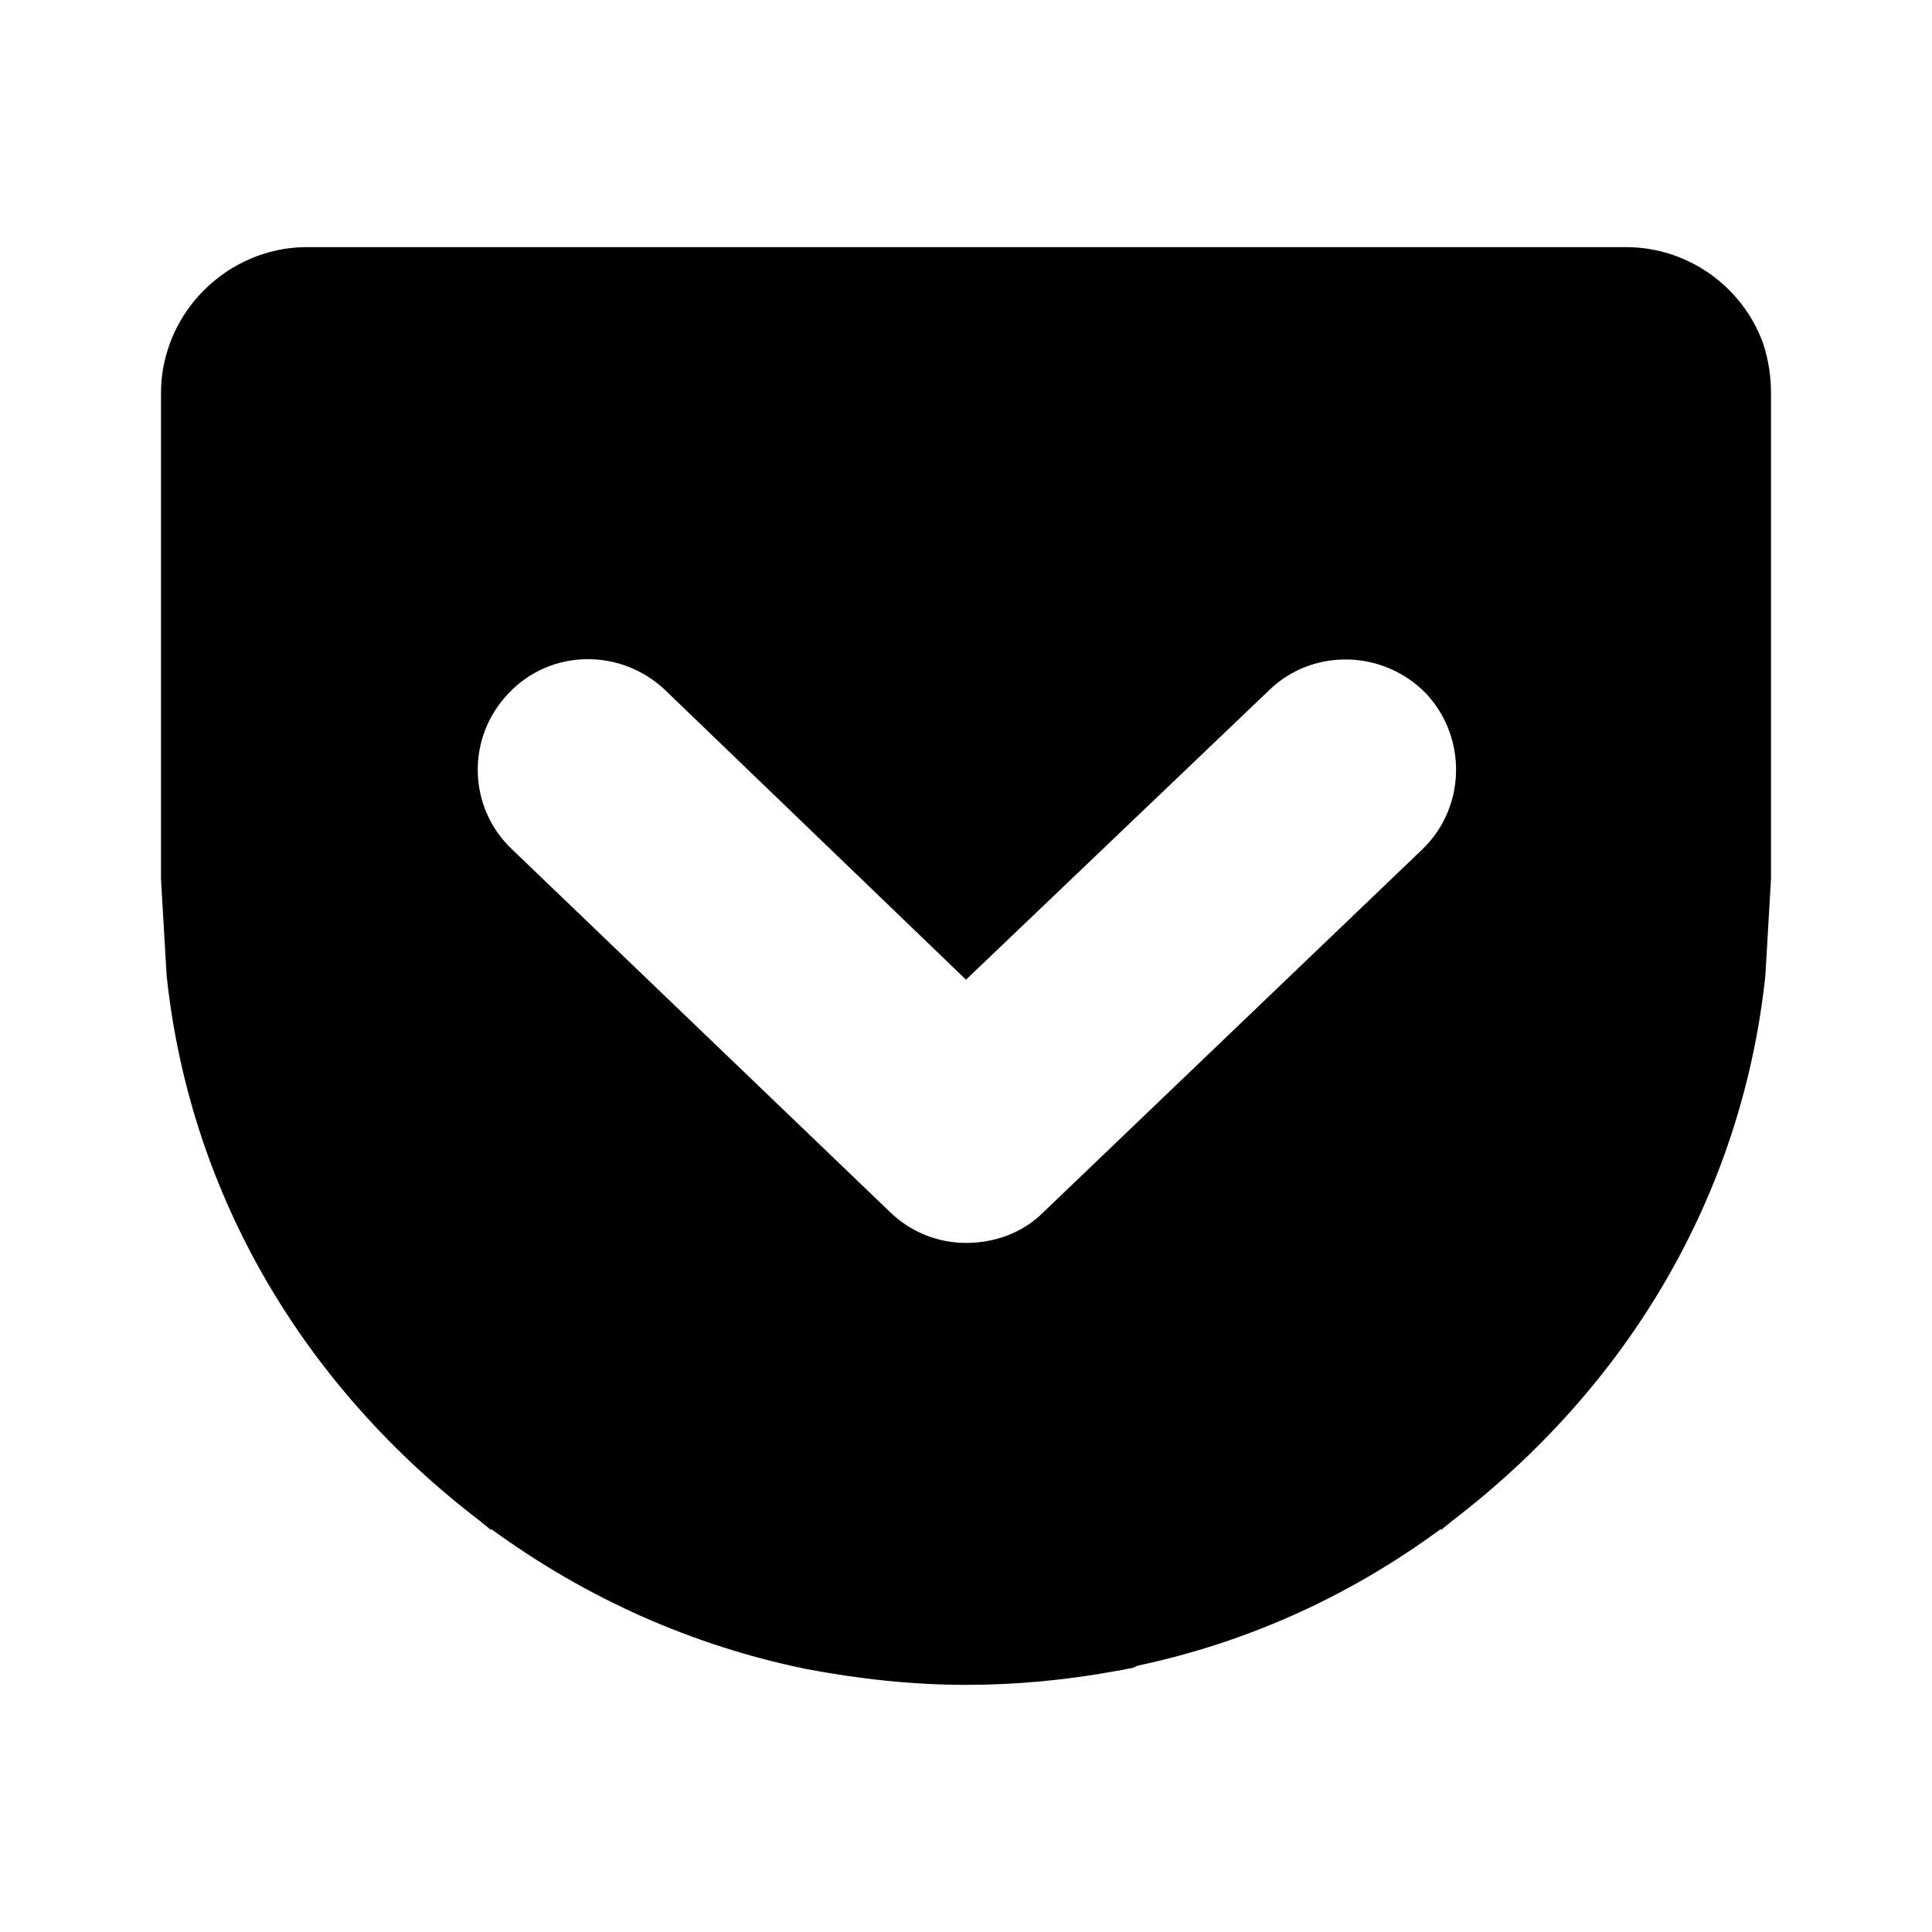
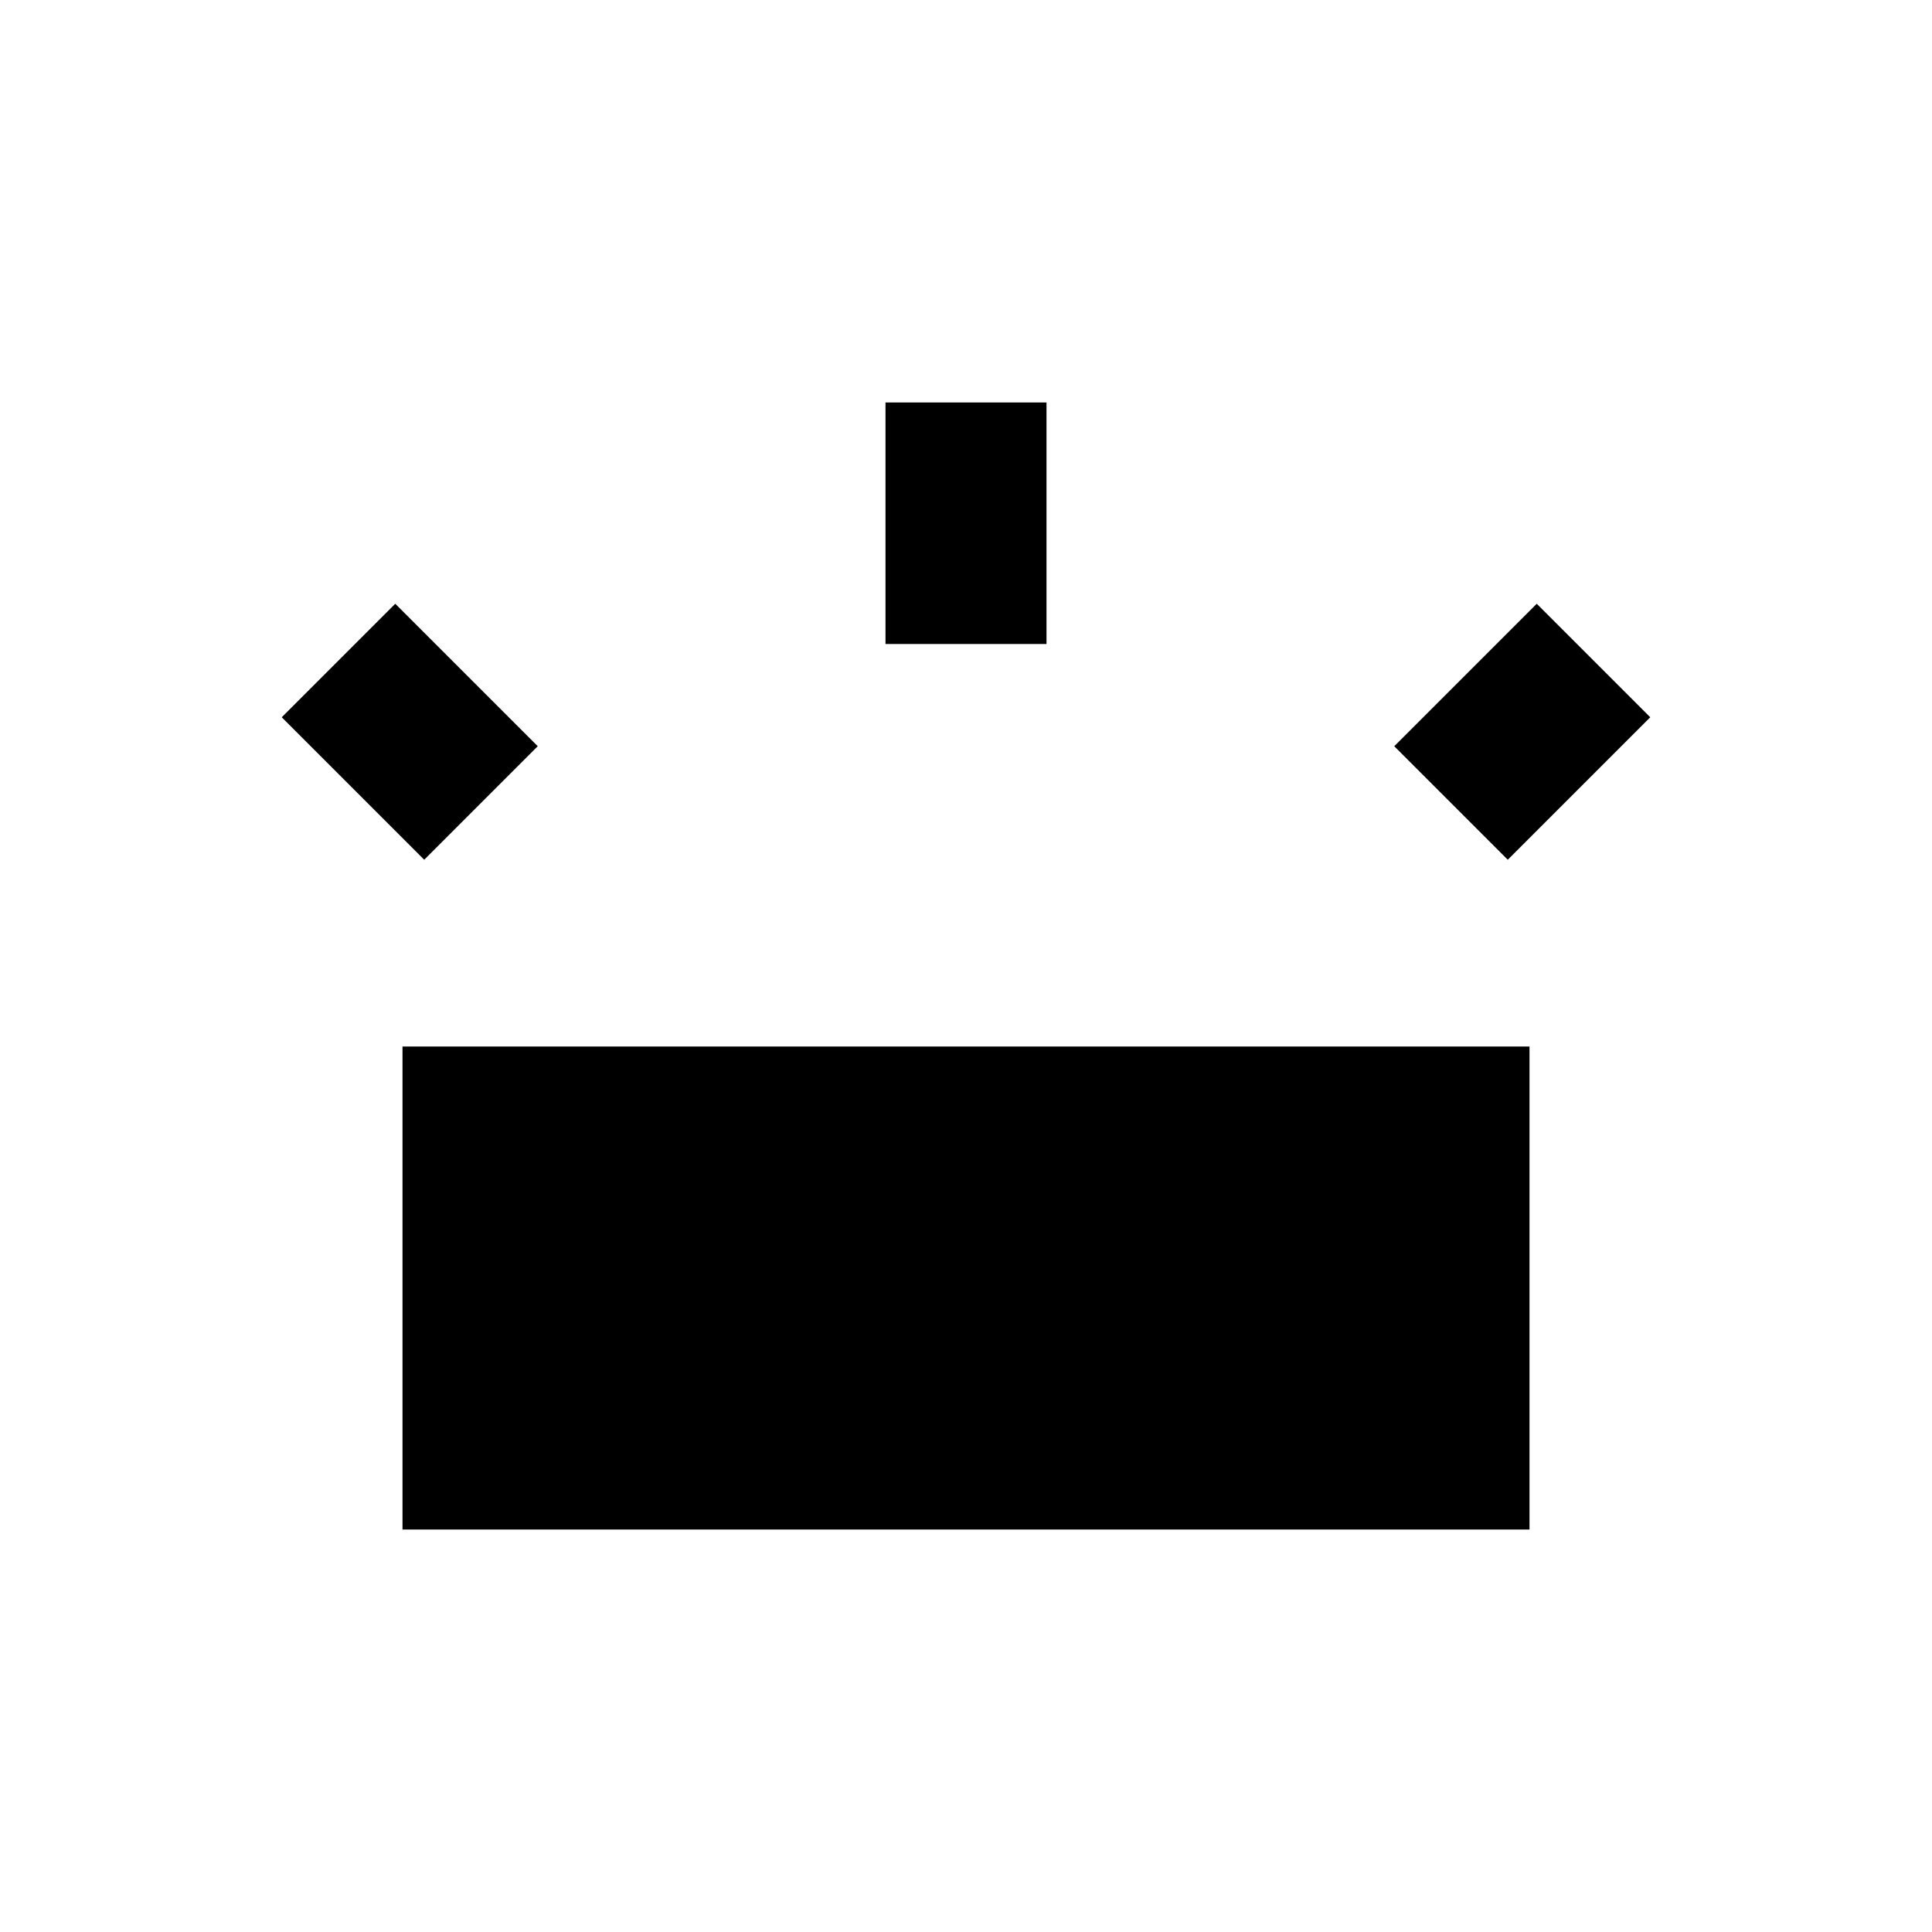
<svg xmlns="http://www.w3.org/2000/svg" version="1.1" id="mdi-pocket" width="24" height="24" viewBox="0 0 24 24">
-   <path d="M21.9,4.26C21.64,3.55 20.96,3.07 20.2,3.07H20.19L18.46,3.07H3.81C3.07,3.07 2.39,3.54 2.12,4.24C2.04,4.45 2,4.66 2,4.88V10.92L2.07,12.12C2.36,14.85 3.78,17.23 5.97,18.9C6,18.93 6.05,18.96 6.09,19H6.11C7.29,19.86 8.6,20.44 10,20.73C10.68,20.86 11.35,20.93 12,20.93C12.63,20.93 13.25,20.87 13.85,20.76C13.93,20.75 14,20.73 14.07,20.72C14.09,20.71 14.11,20.7 14.14,20.69C15.5,20.4 16.76,19.83 17.89,19H17.91C17.95,18.96 18,18.93 18.03,18.9C20.22,17.23 21.64,14.85 21.93,12.12L22,10.92V4.88C22,4.68 21.97,4.47 21.9,4.26M17.67,10.55L12.96,15.06C12.7,15.32 12.35,15.44 12,15.44C11.67,15.44 11.33,15.32 11.06,15.06L6.36,10.55C5.81,10.03 5.79,9.16 6.32,8.61C6.84,8.06 7.71,8.05 8.26,8.57L12,12.17L15.77,8.57C16.31,8.05 17.18,8.07 17.71,8.61C18.23,9.16 18.21,10.03 17.67,10.55Z" />
+   <path d="M19 19V13H5V19H19M18.73 10.68L20.5 8.91L19.09 7.5L17.32 9.27L18.73 10.68M5.27 10.68L6.68 9.27L4.91 7.5L3.5 8.91L5.27 10.68M13 8V5H11V8H13Z" />
</svg>
